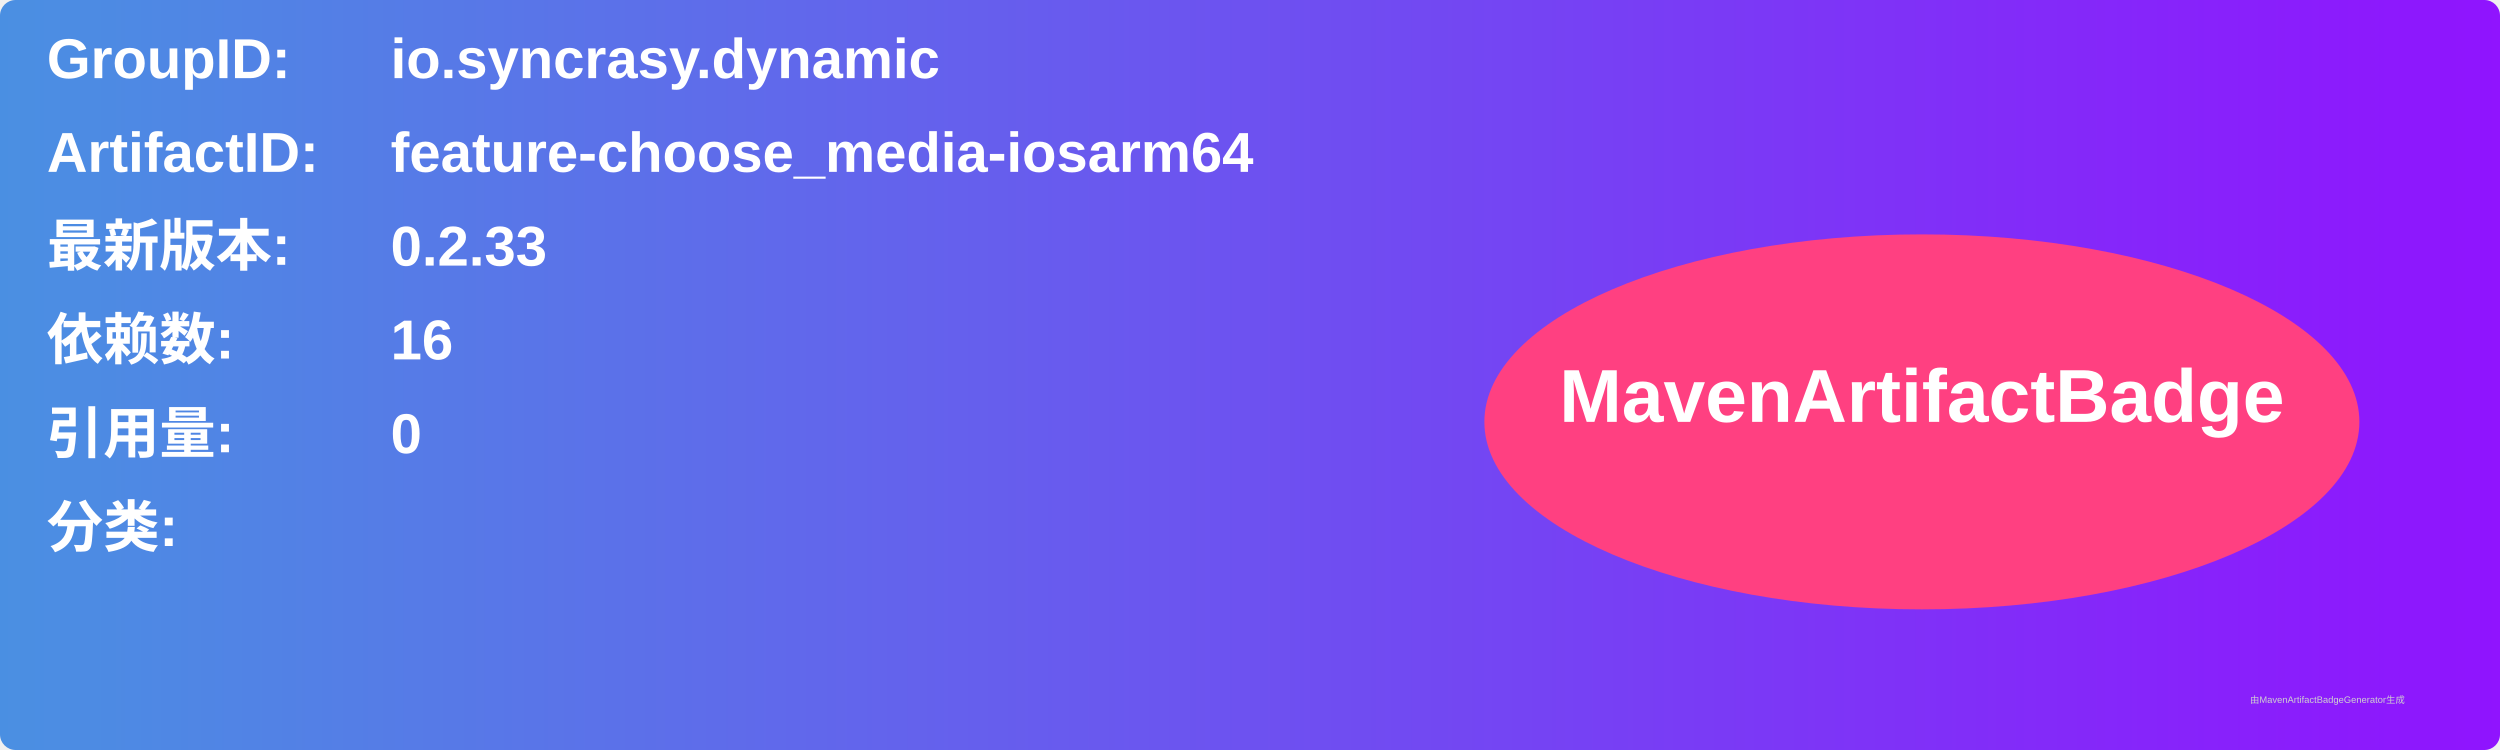
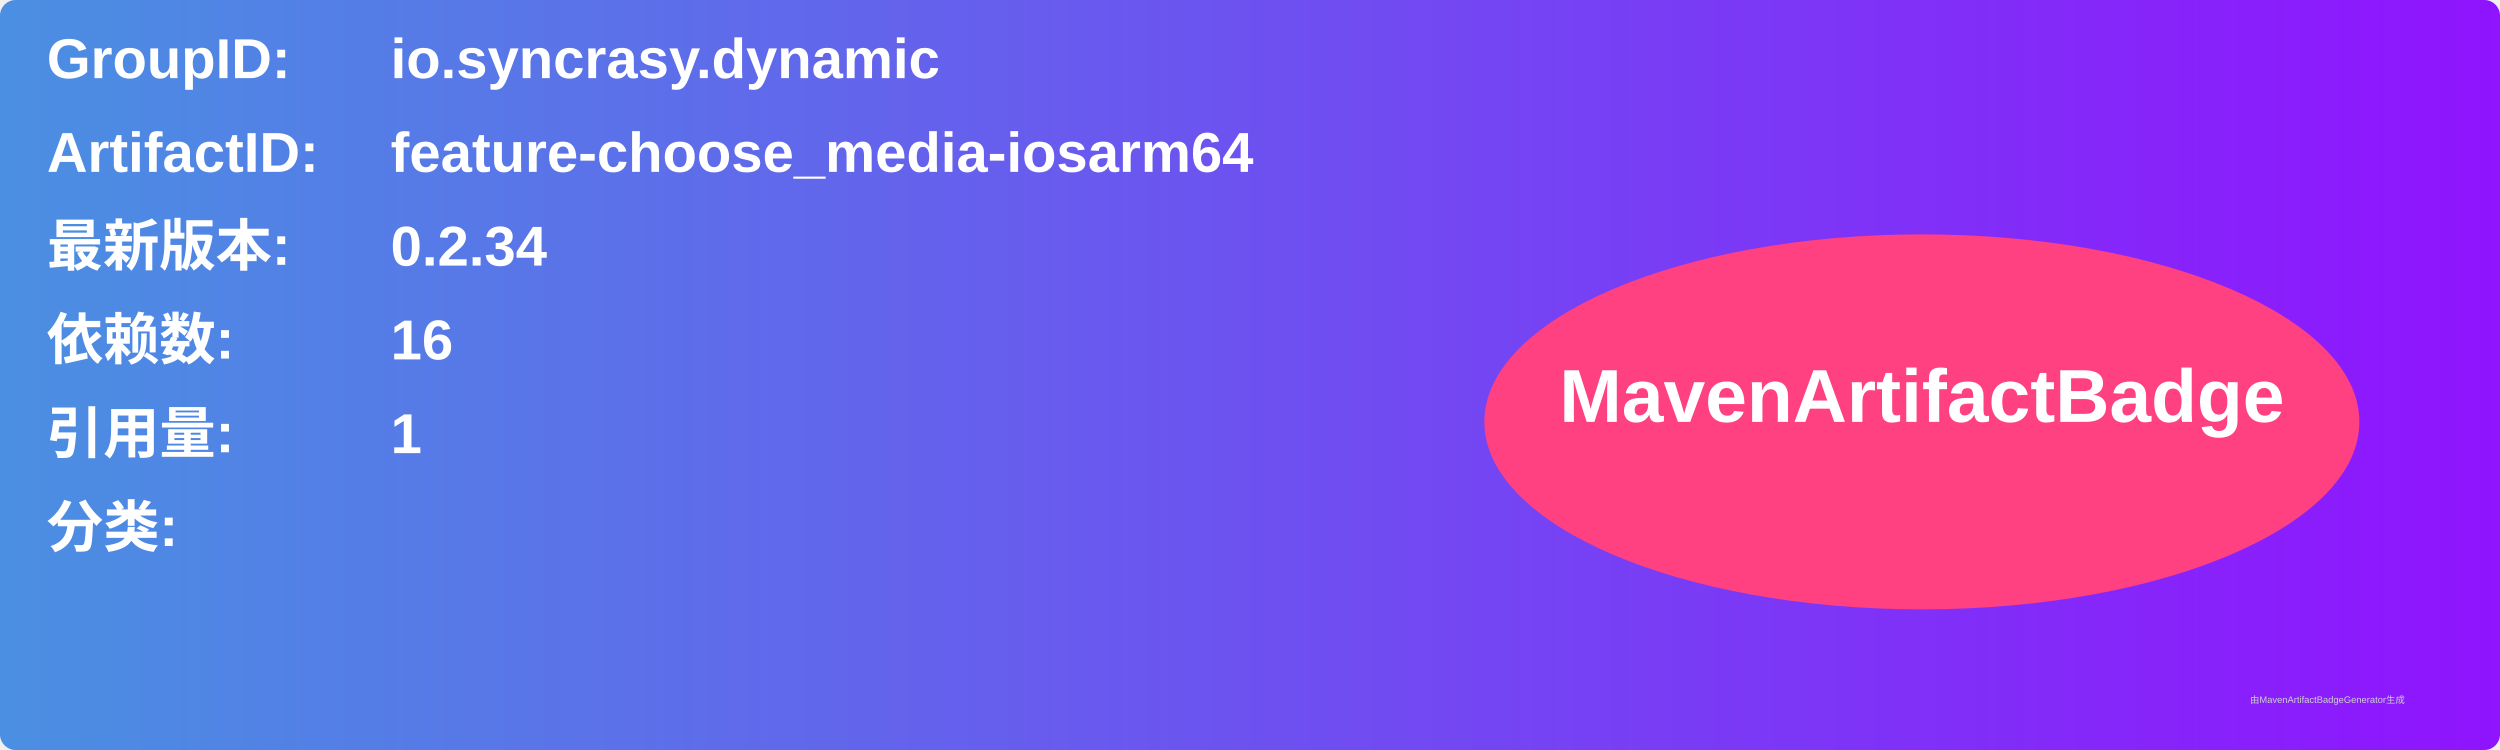
<svg xmlns="http://www.w3.org/2000/svg" width="800" height="240" viewBox="0 0 800 240">
  <linearGradient id="grad" x1="0%" y1="0%" x2="100%" y2="0%">
    <stop offset="0%" stop-color="#4a90e2" />
    <stop offset="100%" stop-color="#9013fe" />
  </linearGradient>
  <rect width="100%" height="100%" rx="5" ry="5" fill="url(#grad)" />
  <g transform="translate(15, 15)">
    <text x="0" y="10" font-family="Arial" font-size="18" fill="white" font-weight="bold" width="260">GroupID:</text>
    <text x="110" y="10" font-family="Arial" font-size="18" fill="white" font-weight="bold" width="460">io.syncrasy.dynamic</text>
    <text x="0" y="40" font-family="Arial" font-size="18" fill="white" font-weight="bold" width="260">ArtifactID:</text>
    <text x="110" y="40" font-family="Arial" font-size="18" fill="white" font-weight="bold" width="460">feature-choose_media-iosarm64</text>
    <text x="0" y="70" font-family="Arial" font-size="18" fill="white" font-weight="bold">最新版本:</text>
    <text x="110" y="70" font-family="Arial" font-size="18" fill="white" font-weight="bold">
-       <tspan font-weight="bold">0.2.33</tspan>
+       <tspan font-weight="bold">0.2.34</tspan>
    </text>
    <text x="0" y="100" font-family="Arial" font-size="18" fill="white" font-weight="bold">依赖数: </text>
    <text x="110" y="100" font-family="Arial" font-size="18" fill="white">
      <tspan font-weight="bold">16</tspan>
    </text>
    <text x="0" y="130" font-family="Arial" font-size="18" fill="white" font-weight="bold">引用量: </text>
    <text x="110" y="130" font-family="Arial" font-size="18" fill="white">
-       <tspan font-weight="bold">0</tspan>
+       <tspan font-weight="bold">1</tspan>
    </text>
    <text x="0" y="160" font-family="Arial" font-size="18" fill="white" font-weight="bold">分类:</text>
    <text x="10" y="190" font-family="Arial" font-size="10" fill="white">
      <tspan font-weight="bold" />
    </text>
    <ellipse cx="600" cy="120" rx="140" ry="60" fill="#ff4081" />
    <text x="600" y="120" text-anchor="middle" font-family="Arial" font-size="24" fill="white" font-weight="bold">MavenArtifactBadge</text>
  </g>
  <text x="720" y="225" font-family="Arial" font-size="3" fill="#d0d0d0">由MavenArtifactBadgeGenerator生成</text>
</svg>
